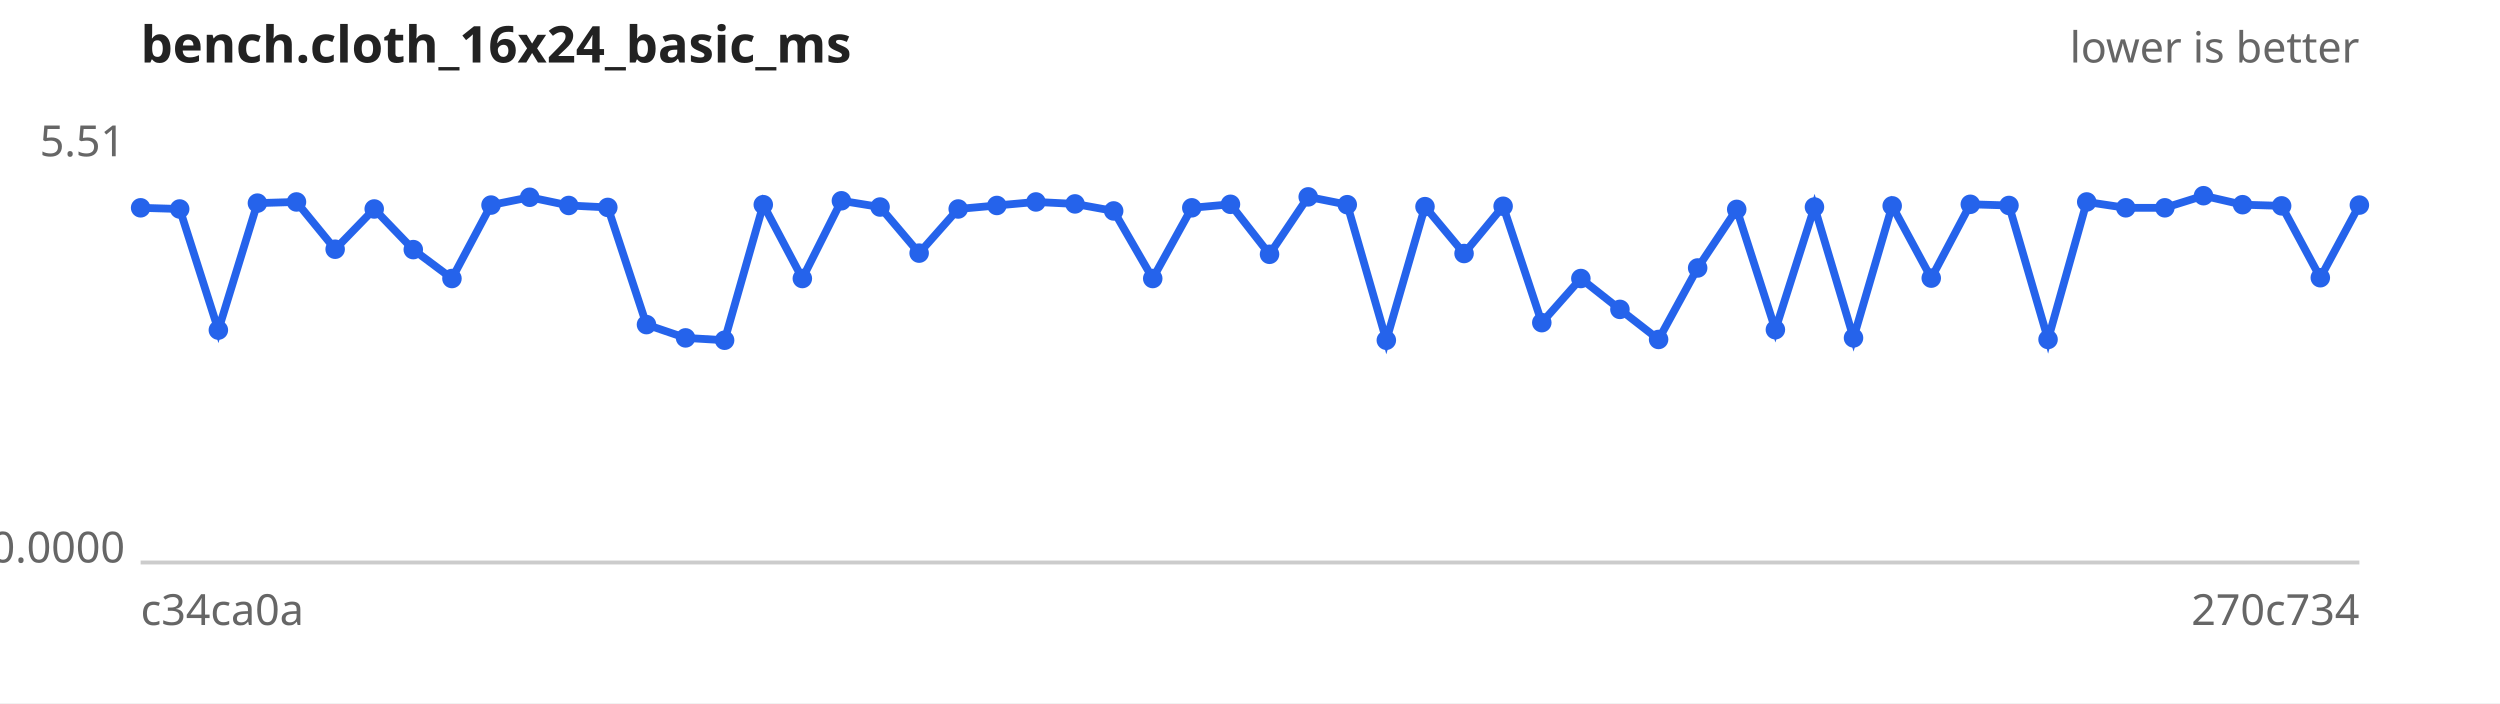
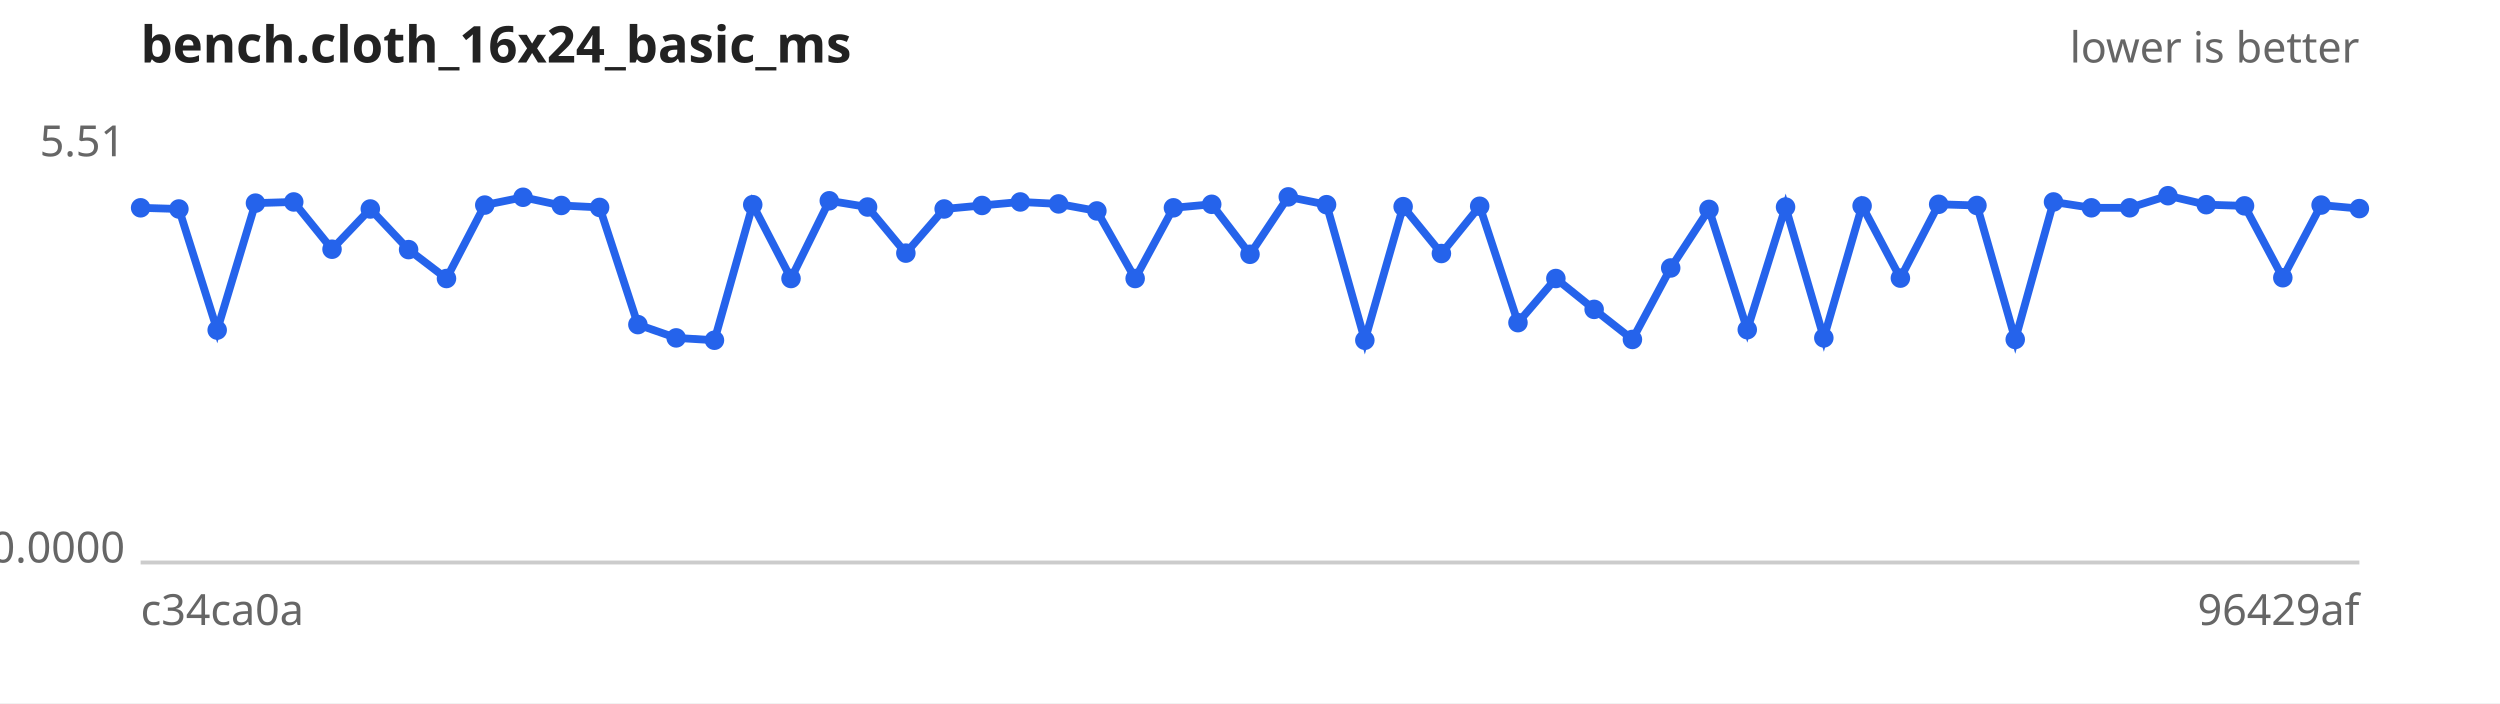
<svg xmlns="http://www.w3.org/2000/svg" width="640" height="180" viewBox="0 0 640 180" font-family="sans-serif" font-size="11">
  <rect width="640" height="180" fill="#ffffff" />
  <text x="36" y="16" font-size="13" font-weight="bold" fill="#222">bench.cloth_16x24_basic_ms</text>
  <text x="604" y="16" text-anchor="end" fill="#666">lower is better</text>
  <line x1="36" y1="144" x2="604" y2="144" stroke="#ccc" />
  <text x="32" y="40.0" text-anchor="end" fill="#666">5.51</text>
  <text x="32" y="144.0" text-anchor="end" fill="#666">0.0000</text>
  <text x="36" y="160" fill="#666">c34ca0a</text>
-   <text x="604" y="160" text-anchor="end" fill="#666">270c734</text>
-   <path d="M36.0,53.2 L46.0,53.5 L55.9,84.5 L65.9,52.0 L75.9,51.7 L85.8,63.8 L95.8,53.5 L105.8,63.9 L115.7,71.3 L125.7,52.5 L135.6,50.5 L145.6,52.6 L155.6,53.1 L165.5,83.1 L175.5,86.5 L185.5,87.1 L195.4,52.4 L205.4,71.3 L215.4,51.4 L225.3,53.0 L235.3,64.8 L245.3,53.5 L255.2,52.6 L265.2,51.7 L275.2,52.2 L285.1,54.0 L295.1,71.3 L305.1,53.2 L315.0,52.3 L325.0,65.1 L334.9,50.4 L344.9,52.4 L354.9,87.1 L364.8,52.9 L374.8,64.9 L384.8,52.8 L394.7,82.6 L404.7,71.3 L414.7,79.2 L424.6,86.9 L434.6,68.6 L444.6,53.6 L454.5,84.4 L464.5,53.0 L474.5,86.5 L484.4,52.7 L494.4,71.2 L504.4,52.3 L514.3,52.6 L524.3,86.9 L534.2,51.7 L544.2,53.2 L554.2,53.2 L564.1,50.1 L574.1,52.4 L584.1,52.7 L594.0,71.1 L604.0,52.5" fill="none" stroke="#2563eb" stroke-width="2" />
+   <text x="604" y="160" text-anchor="end" fill="#666">96429af</text>
+   <path d="M36.0,53.2 L45.8,53.5 L55.6,84.5 L65.4,52.0 L75.2,51.7 L85.0,63.8 L94.8,53.5 L104.6,63.9 L114.3,71.3 L124.1,52.5 L133.9,50.5 L143.7,52.6 L153.5,53.1 L163.3,83.1 L173.1,86.5 L182.9,87.1 L192.7,52.4 L202.5,71.3 L212.3,51.4 L222.1,53.0 L231.9,64.8 L241.7,53.5 L251.4,52.6 L261.2,51.7 L271.0,52.2 L280.8,54.0 L290.6,71.3 L300.4,53.2 L310.2,52.3 L320.0,65.1 L329.8,50.4 L339.6,52.4 L349.4,87.1 L359.2,52.9 L369.0,64.9 L378.8,52.8 L388.6,82.6 L398.3,71.3 L408.1,79.2 L417.9,86.9 L427.7,68.6 L437.5,53.6 L447.3,84.4 L457.1,53.0 L466.9,86.5 L476.7,52.7 L486.5,71.2 L496.3,52.3 L506.1,52.6 L515.9,86.9 L525.7,51.7 L535.4,53.2 L545.2,53.2 L555.0,50.1 L564.8,52.4 L574.6,52.7 L584.4,71.1 L594.2,52.5 L604.0,53.4" fill="none" stroke="#2563eb" stroke-width="2" />
  <g fill="#2563eb">
    <circle cx="36.0" cy="53.2" r="2.5" />
-     <circle cx="46.0" cy="53.5" r="2.5" />
-     <circle cx="55.9" cy="84.5" r="2.5" />
-     <circle cx="65.9" cy="52.0" r="2.5" />
-     <circle cx="75.9" cy="51.7" r="2.5" />
-     <circle cx="85.8" cy="63.8" r="2.5" />
-     <circle cx="95.8" cy="53.5" r="2.5" />
-     <circle cx="105.8" cy="63.9" r="2.5" />
-     <circle cx="115.7" cy="71.3" r="2.5" />
-     <circle cx="125.7" cy="52.5" r="2.5" />
-     <circle cx="135.6" cy="50.5" r="2.5" />
-     <circle cx="145.6" cy="52.6" r="2.5" />
-     <circle cx="155.6" cy="53.1" r="2.5" />
-     <circle cx="165.5" cy="83.1" r="2.5" />
-     <circle cx="175.5" cy="86.5" r="2.5" />
-     <circle cx="185.5" cy="87.1" r="2.5" />
-     <circle cx="195.4" cy="52.4" r="2.5" />
-     <circle cx="205.4" cy="71.3" r="2.5" />
-     <circle cx="215.4" cy="51.4" r="2.5" />
-     <circle cx="225.3" cy="53.0" r="2.5" />
-     <circle cx="235.3" cy="64.8" r="2.5" />
-     <circle cx="245.3" cy="53.5" r="2.5" />
-     <circle cx="255.2" cy="52.6" r="2.5" />
-     <circle cx="265.2" cy="51.7" r="2.5" />
-     <circle cx="275.2" cy="52.2" r="2.5" />
-     <circle cx="285.1" cy="54.0" r="2.5" />
-     <circle cx="295.1" cy="71.3" r="2.5" />
-     <circle cx="305.1" cy="53.2" r="2.5" />
-     <circle cx="315.0" cy="52.3" r="2.5" />
-     <circle cx="325.0" cy="65.1" r="2.5" />
-     <circle cx="334.9" cy="50.4" r="2.5" />
-     <circle cx="344.9" cy="52.4" r="2.5" />
-     <circle cx="354.9" cy="87.1" r="2.5" />
-     <circle cx="364.8" cy="52.9" r="2.5" />
-     <circle cx="374.8" cy="64.9" r="2.5" />
-     <circle cx="384.8" cy="52.8" r="2.5" />
-     <circle cx="394.7" cy="82.6" r="2.5" />
-     <circle cx="404.7" cy="71.3" r="2.5" />
-     <circle cx="414.7" cy="79.2" r="2.5" />
-     <circle cx="424.6" cy="86.9" r="2.5" />
-     <circle cx="434.6" cy="68.6" r="2.5" />
-     <circle cx="444.6" cy="53.6" r="2.5" />
-     <circle cx="454.5" cy="84.4" r="2.5" />
-     <circle cx="464.5" cy="53.0" r="2.5" />
-     <circle cx="474.5" cy="86.5" r="2.5" />
-     <circle cx="484.4" cy="52.7" r="2.5" />
-     <circle cx="494.4" cy="71.2" r="2.5" />
-     <circle cx="504.4" cy="52.3" r="2.5" />
-     <circle cx="514.3" cy="52.6" r="2.5" />
-     <circle cx="524.3" cy="86.9" r="2.5" />
-     <circle cx="534.2" cy="51.7" r="2.5" />
-     <circle cx="544.2" cy="53.2" r="2.5" />
-     <circle cx="554.2" cy="53.2" r="2.5" />
-     <circle cx="564.1" cy="50.1" r="2.5" />
-     <circle cx="574.1" cy="52.4" r="2.5" />
-     <circle cx="584.1" cy="52.7" r="2.5" />
-     <circle cx="594.0" cy="71.1" r="2.5" />
-     <circle cx="604.0" cy="52.5" r="2.5" />
+     <circle cx="45.8" cy="53.5" r="2.5" />
+     <circle cx="55.6" cy="84.5" r="2.5" />
+     <circle cx="65.4" cy="52.0" r="2.5" />
+     <circle cx="75.2" cy="51.7" r="2.5" />
+     <circle cx="85.0" cy="63.8" r="2.5" />
+     <circle cx="94.8" cy="53.5" r="2.5" />
+     <circle cx="104.6" cy="63.9" r="2.5" />
+     <circle cx="114.3" cy="71.3" r="2.5" />
+     <circle cx="124.1" cy="52.5" r="2.5" />
+     <circle cx="133.9" cy="50.5" r="2.5" />
+     <circle cx="143.7" cy="52.6" r="2.5" />
+     <circle cx="153.5" cy="53.1" r="2.5" />
+     <circle cx="163.3" cy="83.1" r="2.5" />
+     <circle cx="173.1" cy="86.5" r="2.5" />
+     <circle cx="182.9" cy="87.1" r="2.5" />
+     <circle cx="192.7" cy="52.4" r="2.5" />
+     <circle cx="202.5" cy="71.3" r="2.5" />
+     <circle cx="212.3" cy="51.4" r="2.5" />
+     <circle cx="222.1" cy="53.0" r="2.5" />
+     <circle cx="231.9" cy="64.8" r="2.5" />
+     <circle cx="241.7" cy="53.5" r="2.5" />
+     <circle cx="251.4" cy="52.6" r="2.5" />
+     <circle cx="261.2" cy="51.7" r="2.5" />
+     <circle cx="271.0" cy="52.2" r="2.5" />
+     <circle cx="280.8" cy="54.0" r="2.5" />
+     <circle cx="290.6" cy="71.3" r="2.5" />
+     <circle cx="300.4" cy="53.2" r="2.5" />
+     <circle cx="310.2" cy="52.3" r="2.5" />
+     <circle cx="320.0" cy="65.1" r="2.5" />
+     <circle cx="329.8" cy="50.4" r="2.5" />
+     <circle cx="339.6" cy="52.4" r="2.5" />
+     <circle cx="349.4" cy="87.1" r="2.5" />
+     <circle cx="359.2" cy="52.9" r="2.5" />
+     <circle cx="369.0" cy="64.9" r="2.5" />
+     <circle cx="378.8" cy="52.8" r="2.5" />
+     <circle cx="388.6" cy="82.6" r="2.5" />
+     <circle cx="398.3" cy="71.3" r="2.5" />
+     <circle cx="408.1" cy="79.2" r="2.5" />
+     <circle cx="417.9" cy="86.9" r="2.5" />
+     <circle cx="427.7" cy="68.6" r="2.5" />
+     <circle cx="437.5" cy="53.6" r="2.5" />
+     <circle cx="447.3" cy="84.4" r="2.5" />
+     <circle cx="457.1" cy="53.0" r="2.5" />
+     <circle cx="466.9" cy="86.5" r="2.5" />
+     <circle cx="476.7" cy="52.7" r="2.5" />
+     <circle cx="486.5" cy="71.2" r="2.5" />
+     <circle cx="496.3" cy="52.3" r="2.5" />
+     <circle cx="506.1" cy="52.6" r="2.5" />
+     <circle cx="515.9" cy="86.9" r="2.5" />
+     <circle cx="525.7" cy="51.7" r="2.5" />
+     <circle cx="535.4" cy="53.2" r="2.5" />
+     <circle cx="545.2" cy="53.2" r="2.5" />
+     <circle cx="555.0" cy="50.1" r="2.5" />
+     <circle cx="564.8" cy="52.4" r="2.5" />
+     <circle cx="574.6" cy="52.7" r="2.5" />
+     <circle cx="584.4" cy="71.1" r="2.5" />
+     <circle cx="594.2" cy="52.5" r="2.5" />
+     <circle cx="604.0" cy="53.4" r="2.5" />
  </g>
</svg>
